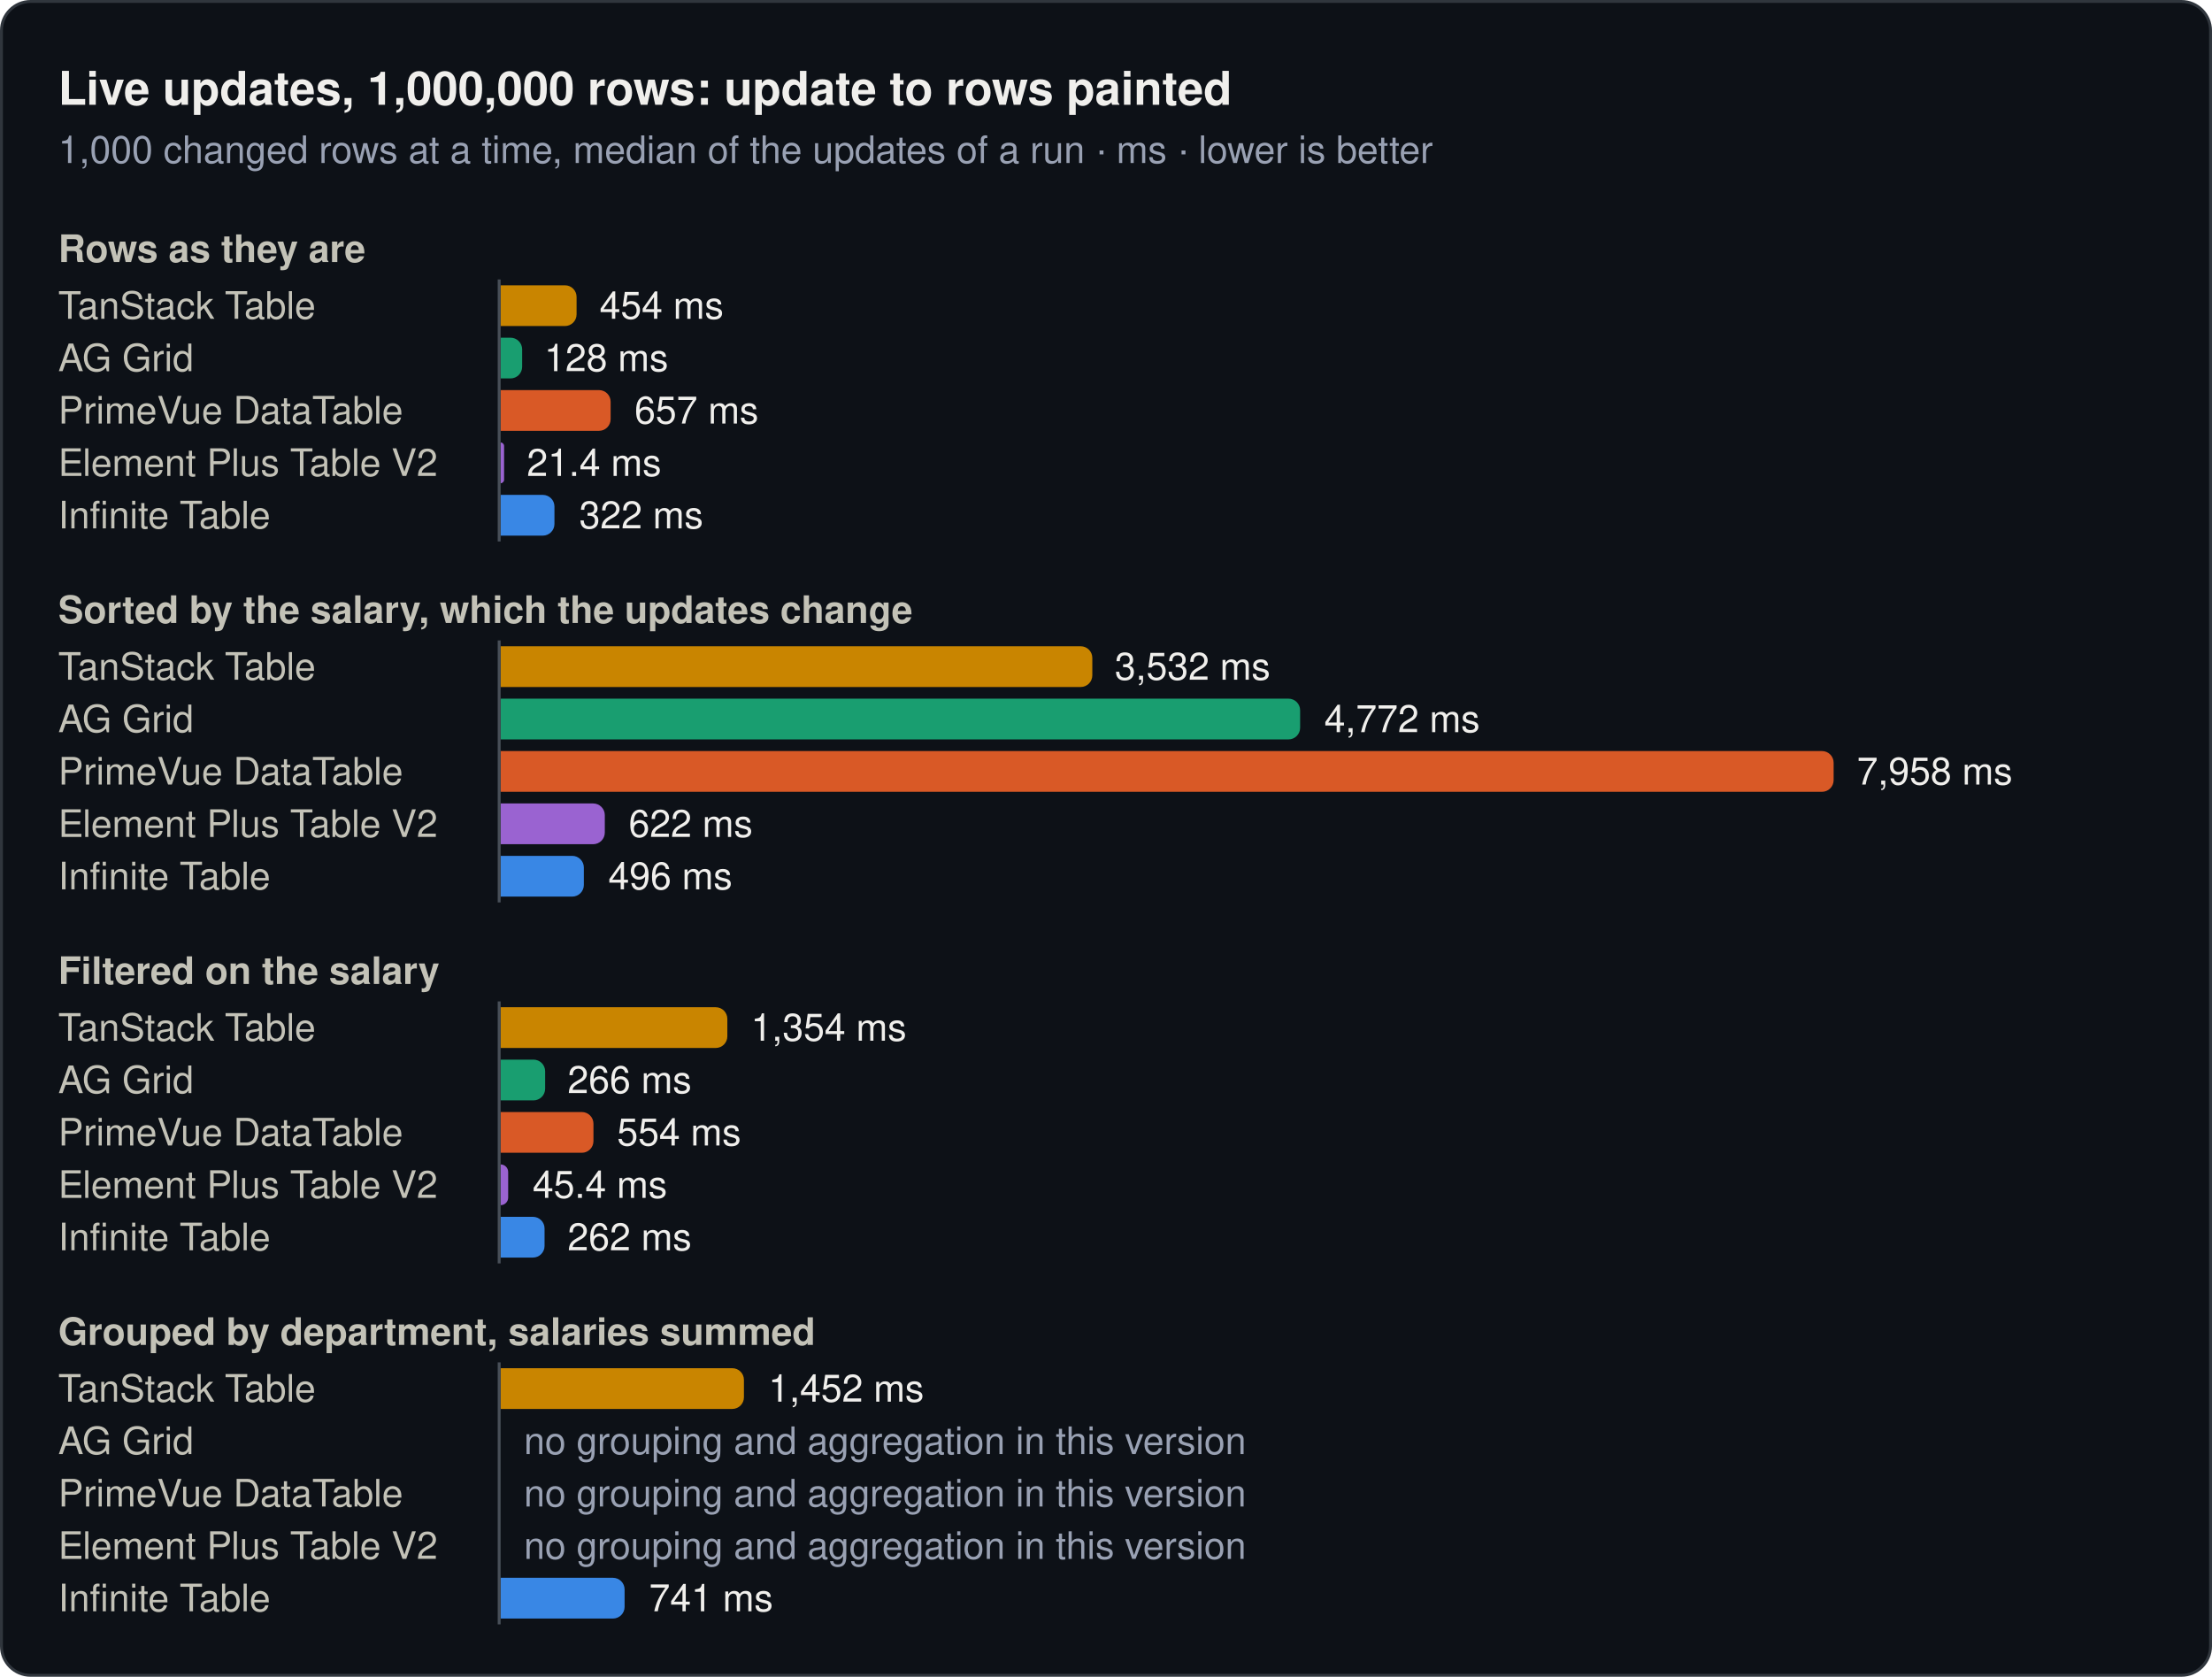
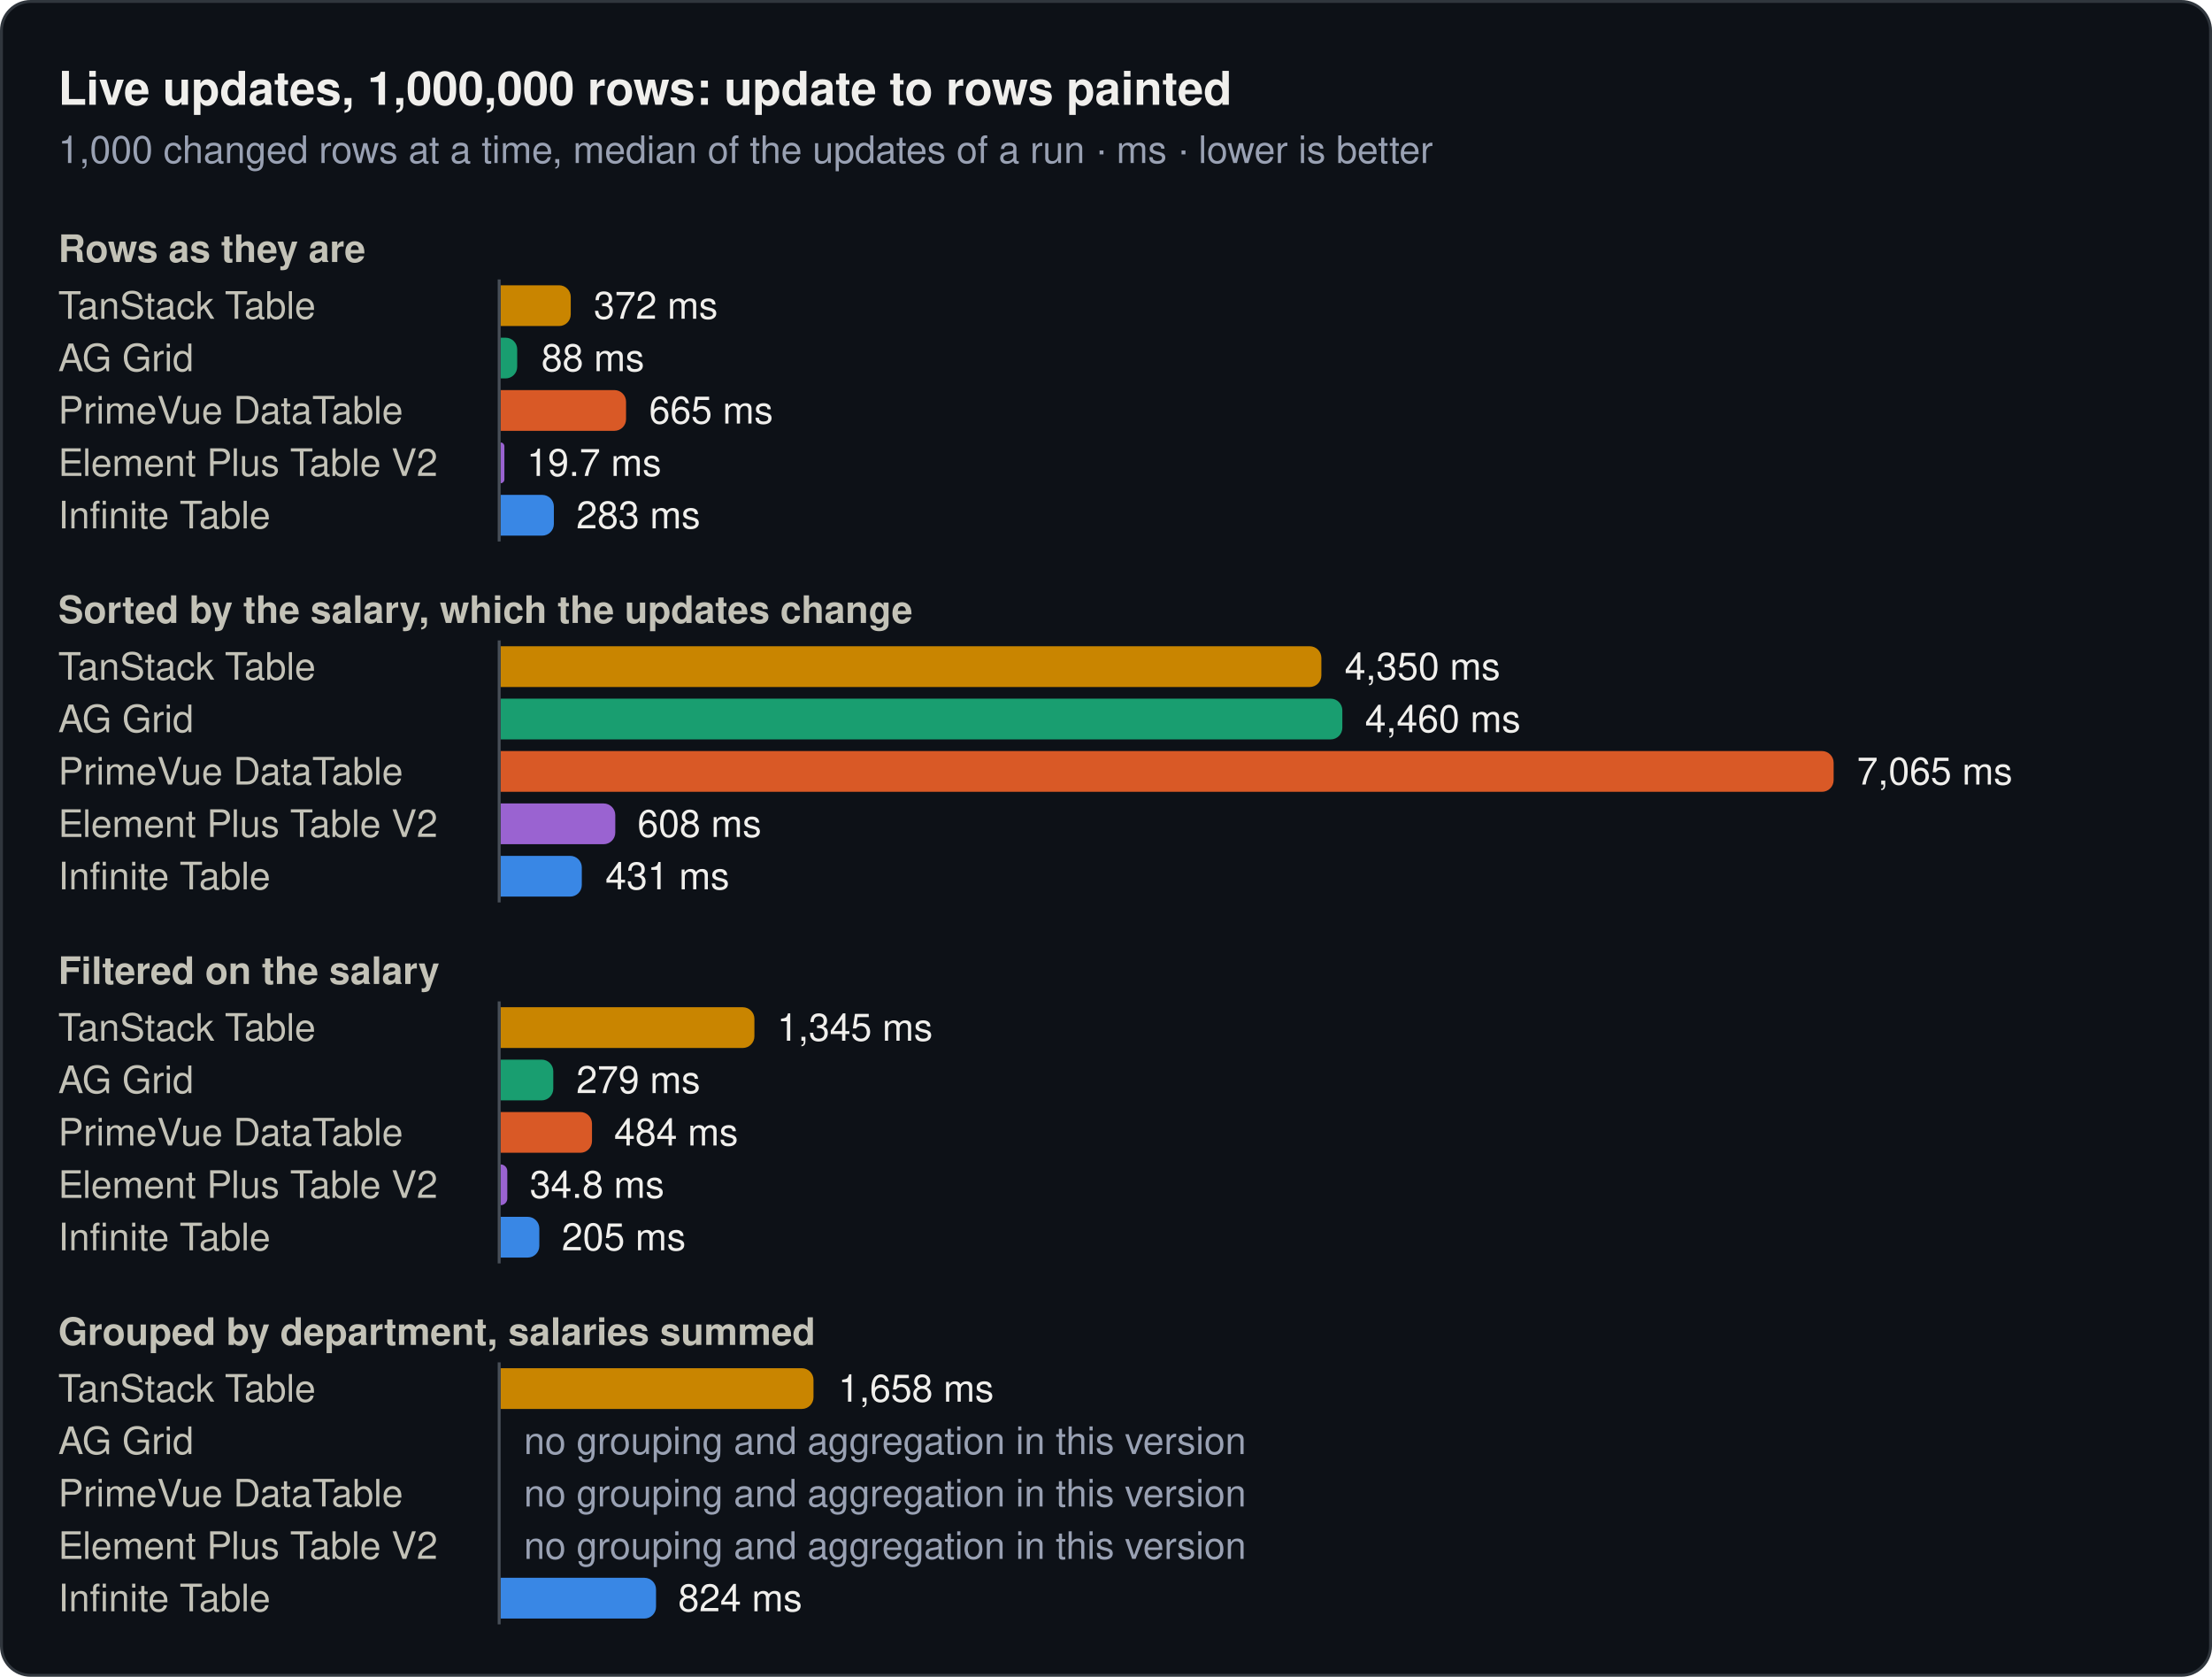
<svg xmlns="http://www.w3.org/2000/svg" width="760" height="576" viewBox="0 0 760 576" role="img">
  <rect x="0.5" y="0.5" width="759" height="575" rx="10" fill="#0d1117" stroke="#30363d" />
  <text x="20" y="36" font-family="system-ui, -apple-system, 'Segoe UI', Helvetica, Arial, sans-serif" font-size="16" font-weight="600" fill="#f0efec">Live updates, 1,000,000 rows: update to rows painted</text>
  <text x="20" y="56" font-family="system-ui, -apple-system, 'Segoe UI', Helvetica, Arial, sans-serif" font-size="13" fill="#99a1b3">1,000 changed rows at a time, median of the updates of a run · ms · lower is better</text>
  <text x="20" y="90" font-family="system-ui, -apple-system, 'Segoe UI', Helvetica, Arial, sans-serif" font-size="13" font-weight="600" fill="#c3c2b7">Rows as they are</text>
  <text x="20" y="109.5" font-family="system-ui, -apple-system, 'Segoe UI', Helvetica, Arial, sans-serif" font-size="13" fill="#c3c2b7">TanStack Table</text>
-   <path d="M172,98H194.1a4,4 0 0 1 4,4V108a4,4 0 0 1 -4,4H172Z" fill="#c98500" />
-   <text x="206" y="109.5" font-family="system-ui, -apple-system, 'Segoe UI', Helvetica, Arial, sans-serif" font-size="13" fill="#f0efec">454 ms</text>
+   <path d="M172,98H192.1a4,4 0 0 1 4,4V108a4,4 0 0 1 -4,4H172Z" fill="#c98500" />
+   <text x="204" y="109.5" font-family="system-ui, -apple-system, 'Segoe UI', Helvetica, Arial, sans-serif" font-size="13" fill="#f0efec">372 ms</text>
  <text x="20" y="127.5" font-family="system-ui, -apple-system, 'Segoe UI', Helvetica, Arial, sans-serif" font-size="13" fill="#c3c2b7">AG Grid</text>
-   <path d="M172,116H175.4a4,4 0 0 1 4,4V126a4,4 0 0 1 -4,4H172Z" fill="#199e70" />
-   <text x="187" y="127.5" font-family="system-ui, -apple-system, 'Segoe UI', Helvetica, Arial, sans-serif" font-size="13" fill="#f0efec">128 ms</text>
+   <path d="M172,116H173.7a4,4 0 0 1 4,4V126a4,4 0 0 1 -4,4H172Z" fill="#199e70" />
+   <text x="186" y="127.5" font-family="system-ui, -apple-system, 'Segoe UI', Helvetica, Arial, sans-serif" font-size="13" fill="#f0efec">88 ms</text>
  <text x="20" y="145.5" font-family="system-ui, -apple-system, 'Segoe UI', Helvetica, Arial, sans-serif" font-size="13" fill="#c3c2b7">PrimeVue DataTable</text>
-   <path d="M172,134H205.8a4,4 0 0 1 4,4V144a4,4 0 0 1 -4,4H172Z" fill="#d95926" />
-   <text x="218" y="145.5" font-family="system-ui, -apple-system, 'Segoe UI', Helvetica, Arial, sans-serif" font-size="13" fill="#f0efec">657 ms</text>
+   <path d="M172,134H211.1a4,4 0 0 1 4,4V144a4,4 0 0 1 -4,4H172Z" fill="#d95926" />
+   <text x="223" y="145.5" font-family="system-ui, -apple-system, 'Segoe UI', Helvetica, Arial, sans-serif" font-size="13" fill="#f0efec">665 ms</text>
  <text x="20" y="163.5" font-family="system-ui, -apple-system, 'Segoe UI', Helvetica, Arial, sans-serif" font-size="13" fill="#c3c2b7">Element Plus Table V2</text>
-   <path d="M172,152H172a1.2,1.2 0 0 1 1.2,1.2V164.8a1.2,1.2 0 0 1 -1.2,1.2H172Z" fill="#9a63d1" />
-   <text x="181" y="163.5" font-family="system-ui, -apple-system, 'Segoe UI', Helvetica, Arial, sans-serif" font-size="13" fill="#f0efec">21.4 ms</text>
+   <path d="M172,152H172a1.3,1.3 0 0 1 1.3,1.3V164.7a1.3,1.3 0 0 1 -1.3,1.3H172Z" fill="#9a63d1" />
+   <text x="181" y="163.5" font-family="system-ui, -apple-system, 'Segoe UI', Helvetica, Arial, sans-serif" font-size="13" fill="#f0efec">19.7 ms</text>
  <text x="20" y="181.5" font-family="system-ui, -apple-system, 'Segoe UI', Helvetica, Arial, sans-serif" font-size="13" fill="#c3c2b7">Infinite Table</text>
-   <path d="M172,170H186.5a4,4 0 0 1 4,4V180a4,4 0 0 1 -4,4H172Z" fill="#3987e5" />
-   <text x="199" y="181.5" font-family="system-ui, -apple-system, 'Segoe UI', Helvetica, Arial, sans-serif" font-size="13" fill="#f0efec">322 ms</text>
+   <path d="M172,170H186.3a4,4 0 0 1 4,4V180a4,4 0 0 1 -4,4H172Z" fill="#3987e5" />
+   <text x="198" y="181.5" font-family="system-ui, -apple-system, 'Segoe UI', Helvetica, Arial, sans-serif" font-size="13" fill="#f0efec">283 ms</text>
  <line x1="171.5" y1="96" x2="171.5" y2="186" stroke="#484f58" stroke-width="1" />
  <text x="20" y="214" font-family="system-ui, -apple-system, 'Segoe UI', Helvetica, Arial, sans-serif" font-size="13" font-weight="600" fill="#c3c2b7">Sorted by the salary, which the updates change</text>
  <text x="20" y="233.5" font-family="system-ui, -apple-system, 'Segoe UI', Helvetica, Arial, sans-serif" font-size="13" fill="#c3c2b7">TanStack Table</text>
-   <path d="M172,222H371.3a4,4 0 0 1 4,4V232a4,4 0 0 1 -4,4H172Z" fill="#c98500" />
-   <text x="383" y="233.5" font-family="system-ui, -apple-system, 'Segoe UI', Helvetica, Arial, sans-serif" font-size="13" fill="#f0efec">3,532 ms</text>
+   <path d="M172,222H450a4,4 0 0 1 4,4V232a4,4 0 0 1 -4,4H172Z" fill="#c98500" />
+   <text x="462" y="233.5" font-family="system-ui, -apple-system, 'Segoe UI', Helvetica, Arial, sans-serif" font-size="13" fill="#f0efec">4,350 ms</text>
  <text x="20" y="251.5" font-family="system-ui, -apple-system, 'Segoe UI', Helvetica, Arial, sans-serif" font-size="13" fill="#c3c2b7">AG Grid</text>
-   <path d="M172,240H442.7a4,4 0 0 1 4,4V250a4,4 0 0 1 -4,4H172Z" fill="#199e70" />
-   <text x="455" y="251.5" font-family="system-ui, -apple-system, 'Segoe UI', Helvetica, Arial, sans-serif" font-size="13" fill="#f0efec">4,772 ms</text>
+   <path d="M172,240H457.2a4,4 0 0 1 4,4V250a4,4 0 0 1 -4,4H172Z" fill="#199e70" />
+   <text x="469" y="251.5" font-family="system-ui, -apple-system, 'Segoe UI', Helvetica, Arial, sans-serif" font-size="13" fill="#f0efec">4,460 ms</text>
  <text x="20" y="269.5" font-family="system-ui, -apple-system, 'Segoe UI', Helvetica, Arial, sans-serif" font-size="13" fill="#c3c2b7">PrimeVue DataTable</text>
  <path d="M172,258H626a4,4 0 0 1 4,4V268a4,4 0 0 1 -4,4H172Z" fill="#d95926" />
-   <text x="638" y="269.5" font-family="system-ui, -apple-system, 'Segoe UI', Helvetica, Arial, sans-serif" font-size="13" fill="#f0efec">7,958 ms</text>
+   <text x="638" y="269.5" font-family="system-ui, -apple-system, 'Segoe UI', Helvetica, Arial, sans-serif" font-size="13" fill="#f0efec">7,065 ms</text>
  <text x="20" y="287.5" font-family="system-ui, -apple-system, 'Segoe UI', Helvetica, Arial, sans-serif" font-size="13" fill="#c3c2b7">Element Plus Table V2</text>
-   <path d="M172,276H203.8a4,4 0 0 1 4,4V286a4,4 0 0 1 -4,4H172Z" fill="#9a63d1" />
-   <text x="216" y="287.5" font-family="system-ui, -apple-system, 'Segoe UI', Helvetica, Arial, sans-serif" font-size="13" fill="#f0efec">622 ms</text>
+   <path d="M172,276H207.4a4,4 0 0 1 4,4V286a4,4 0 0 1 -4,4H172Z" fill="#9a63d1" />
+   <text x="219" y="287.5" font-family="system-ui, -apple-system, 'Segoe UI', Helvetica, Arial, sans-serif" font-size="13" fill="#f0efec">608 ms</text>
  <text x="20" y="305.5" font-family="system-ui, -apple-system, 'Segoe UI', Helvetica, Arial, sans-serif" font-size="13" fill="#c3c2b7">Infinite Table</text>
-   <path d="M172,294H196.6a4,4 0 0 1 4,4V304a4,4 0 0 1 -4,4H172Z" fill="#3987e5" />
-   <text x="209" y="305.5" font-family="system-ui, -apple-system, 'Segoe UI', Helvetica, Arial, sans-serif" font-size="13" fill="#f0efec">496 ms</text>
+   <path d="M172,294H195.9a4,4 0 0 1 4,4V304a4,4 0 0 1 -4,4H172Z" fill="#3987e5" />
+   <text x="208" y="305.5" font-family="system-ui, -apple-system, 'Segoe UI', Helvetica, Arial, sans-serif" font-size="13" fill="#f0efec">431 ms</text>
  <line x1="171.5" y1="220" x2="171.5" y2="310" stroke="#484f58" stroke-width="1" />
  <text x="20" y="338" font-family="system-ui, -apple-system, 'Segoe UI', Helvetica, Arial, sans-serif" font-size="13" font-weight="600" fill="#c3c2b7">Filtered on the salary</text>
  <text x="20" y="357.5" font-family="system-ui, -apple-system, 'Segoe UI', Helvetica, Arial, sans-serif" font-size="13" fill="#c3c2b7">TanStack Table</text>
-   <path d="M172,346H245.9a4,4 0 0 1 4,4V356a4,4 0 0 1 -4,4H172Z" fill="#c98500" />
-   <text x="258" y="357.5" font-family="system-ui, -apple-system, 'Segoe UI', Helvetica, Arial, sans-serif" font-size="13" fill="#f0efec">1,354 ms</text>
+   <path d="M172,346H255.2a4,4 0 0 1 4,4V356a4,4 0 0 1 -4,4H172Z" fill="#c98500" />
+   <text x="267" y="357.5" font-family="system-ui, -apple-system, 'Segoe UI', Helvetica, Arial, sans-serif" font-size="13" fill="#f0efec">1,345 ms</text>
  <text x="20" y="375.5" font-family="system-ui, -apple-system, 'Segoe UI', Helvetica, Arial, sans-serif" font-size="13" fill="#c3c2b7">AG Grid</text>
-   <path d="M172,364H183.3a4,4 0 0 1 4,4V374a4,4 0 0 1 -4,4H172Z" fill="#199e70" />
-   <text x="195" y="375.5" font-family="system-ui, -apple-system, 'Segoe UI', Helvetica, Arial, sans-serif" font-size="13" fill="#f0efec">266 ms</text>
+   <path d="M172,364H186.1a4,4 0 0 1 4,4V374a4,4 0 0 1 -4,4H172Z" fill="#199e70" />
+   <text x="198" y="375.5" font-family="system-ui, -apple-system, 'Segoe UI', Helvetica, Arial, sans-serif" font-size="13" fill="#f0efec">279 ms</text>
  <text x="20" y="393.5" font-family="system-ui, -apple-system, 'Segoe UI', Helvetica, Arial, sans-serif" font-size="13" fill="#c3c2b7">PrimeVue DataTable</text>
-   <path d="M172,382H199.9a4,4 0 0 1 4,4V392a4,4 0 0 1 -4,4H172Z" fill="#d95926" />
-   <text x="212" y="393.5" font-family="system-ui, -apple-system, 'Segoe UI', Helvetica, Arial, sans-serif" font-size="13" fill="#f0efec">554 ms</text>
+   <path d="M172,382H199.4a4,4 0 0 1 4,4V392a4,4 0 0 1 -4,4H172Z" fill="#d95926" />
+   <text x="211" y="393.5" font-family="system-ui, -apple-system, 'Segoe UI', Helvetica, Arial, sans-serif" font-size="13" fill="#f0efec">484 ms</text>
  <text x="20" y="411.5" font-family="system-ui, -apple-system, 'Segoe UI', Helvetica, Arial, sans-serif" font-size="13" fill="#c3c2b7">Element Plus Table V2</text>
-   <path d="M172,400H172a2.6,2.6 0 0 1 2.6,2.6V411.4a2.6,2.6 0 0 1 -2.6,2.6H172Z" fill="#9a63d1" />
-   <text x="183" y="411.5" font-family="system-ui, -apple-system, 'Segoe UI', Helvetica, Arial, sans-serif" font-size="13" fill="#f0efec">45.4 ms</text>
+   <path d="M172,400H172a2.3,2.3 0 0 1 2.3,2.3V411.7a2.3,2.3 0 0 1 -2.3,2.3H172Z" fill="#9a63d1" />
+   <text x="182" y="411.5" font-family="system-ui, -apple-system, 'Segoe UI', Helvetica, Arial, sans-serif" font-size="13" fill="#f0efec">34.8 ms</text>
  <text x="20" y="429.5" font-family="system-ui, -apple-system, 'Segoe UI', Helvetica, Arial, sans-serif" font-size="13" fill="#c3c2b7">Infinite Table</text>
-   <path d="M172,418H183.1a4,4 0 0 1 4,4V428a4,4 0 0 1 -4,4H172Z" fill="#3987e5" />
-   <text x="195" y="429.5" font-family="system-ui, -apple-system, 'Segoe UI', Helvetica, Arial, sans-serif" font-size="13" fill="#f0efec">262 ms</text>
+   <path d="M172,418H181.3a4,4 0 0 1 4,4V428a4,4 0 0 1 -4,4H172Z" fill="#3987e5" />
+   <text x="193" y="429.5" font-family="system-ui, -apple-system, 'Segoe UI', Helvetica, Arial, sans-serif" font-size="13" fill="#f0efec">205 ms</text>
  <line x1="171.5" y1="344" x2="171.5" y2="434" stroke="#484f58" stroke-width="1" />
  <text x="20" y="462" font-family="system-ui, -apple-system, 'Segoe UI', Helvetica, Arial, sans-serif" font-size="13" font-weight="600" fill="#c3c2b7">Grouped by department, salaries summed</text>
  <text x="20" y="481.5" font-family="system-ui, -apple-system, 'Segoe UI', Helvetica, Arial, sans-serif" font-size="13" fill="#c3c2b7">TanStack Table</text>
-   <path d="M172,470H251.6a4,4 0 0 1 4,4V480a4,4 0 0 1 -4,4H172Z" fill="#c98500" />
-   <text x="264" y="481.5" font-family="system-ui, -apple-system, 'Segoe UI', Helvetica, Arial, sans-serif" font-size="13" fill="#f0efec">1,452 ms</text>
+   <path d="M172,470H275.5a4,4 0 0 1 4,4V480a4,4 0 0 1 -4,4H172Z" fill="#c98500" />
+   <text x="288" y="481.5" font-family="system-ui, -apple-system, 'Segoe UI', Helvetica, Arial, sans-serif" font-size="13" fill="#f0efec">1,658 ms</text>
  <text x="20" y="499.5" font-family="system-ui, -apple-system, 'Segoe UI', Helvetica, Arial, sans-serif" font-size="13" fill="#c3c2b7">AG Grid</text>
  <text x="180" y="499.5" font-family="system-ui, -apple-system, 'Segoe UI', Helvetica, Arial, sans-serif" font-size="13" fill="#99a1b3">no grouping and aggregation in this version</text>
  <text x="20" y="517.5" font-family="system-ui, -apple-system, 'Segoe UI', Helvetica, Arial, sans-serif" font-size="13" fill="#c3c2b7">PrimeVue DataTable</text>
  <text x="180" y="517.5" font-family="system-ui, -apple-system, 'Segoe UI', Helvetica, Arial, sans-serif" font-size="13" fill="#99a1b3">no grouping and aggregation in this version</text>
  <text x="20" y="535.5" font-family="system-ui, -apple-system, 'Segoe UI', Helvetica, Arial, sans-serif" font-size="13" fill="#c3c2b7">Element Plus Table V2</text>
  <text x="180" y="535.5" font-family="system-ui, -apple-system, 'Segoe UI', Helvetica, Arial, sans-serif" font-size="13" fill="#99a1b3">no grouping and aggregation in this version</text>
  <text x="20" y="553.5" font-family="system-ui, -apple-system, 'Segoe UI', Helvetica, Arial, sans-serif" font-size="13" fill="#c3c2b7">Infinite Table</text>
-   <path d="M172,542H210.6a4,4 0 0 1 4,4V552a4,4 0 0 1 -4,4H172Z" fill="#3987e5" />
-   <text x="223" y="553.5" font-family="system-ui, -apple-system, 'Segoe UI', Helvetica, Arial, sans-serif" font-size="13" fill="#f0efec">741 ms</text>
+   <path d="M172,542H221.4a4,4 0 0 1 4,4V552a4,4 0 0 1 -4,4H172Z" fill="#3987e5" />
+   <text x="233" y="553.5" font-family="system-ui, -apple-system, 'Segoe UI', Helvetica, Arial, sans-serif" font-size="13" fill="#f0efec">824 ms</text>
  <line x1="171.5" y1="468" x2="171.5" y2="558" stroke="#484f58" stroke-width="1" />
</svg>
